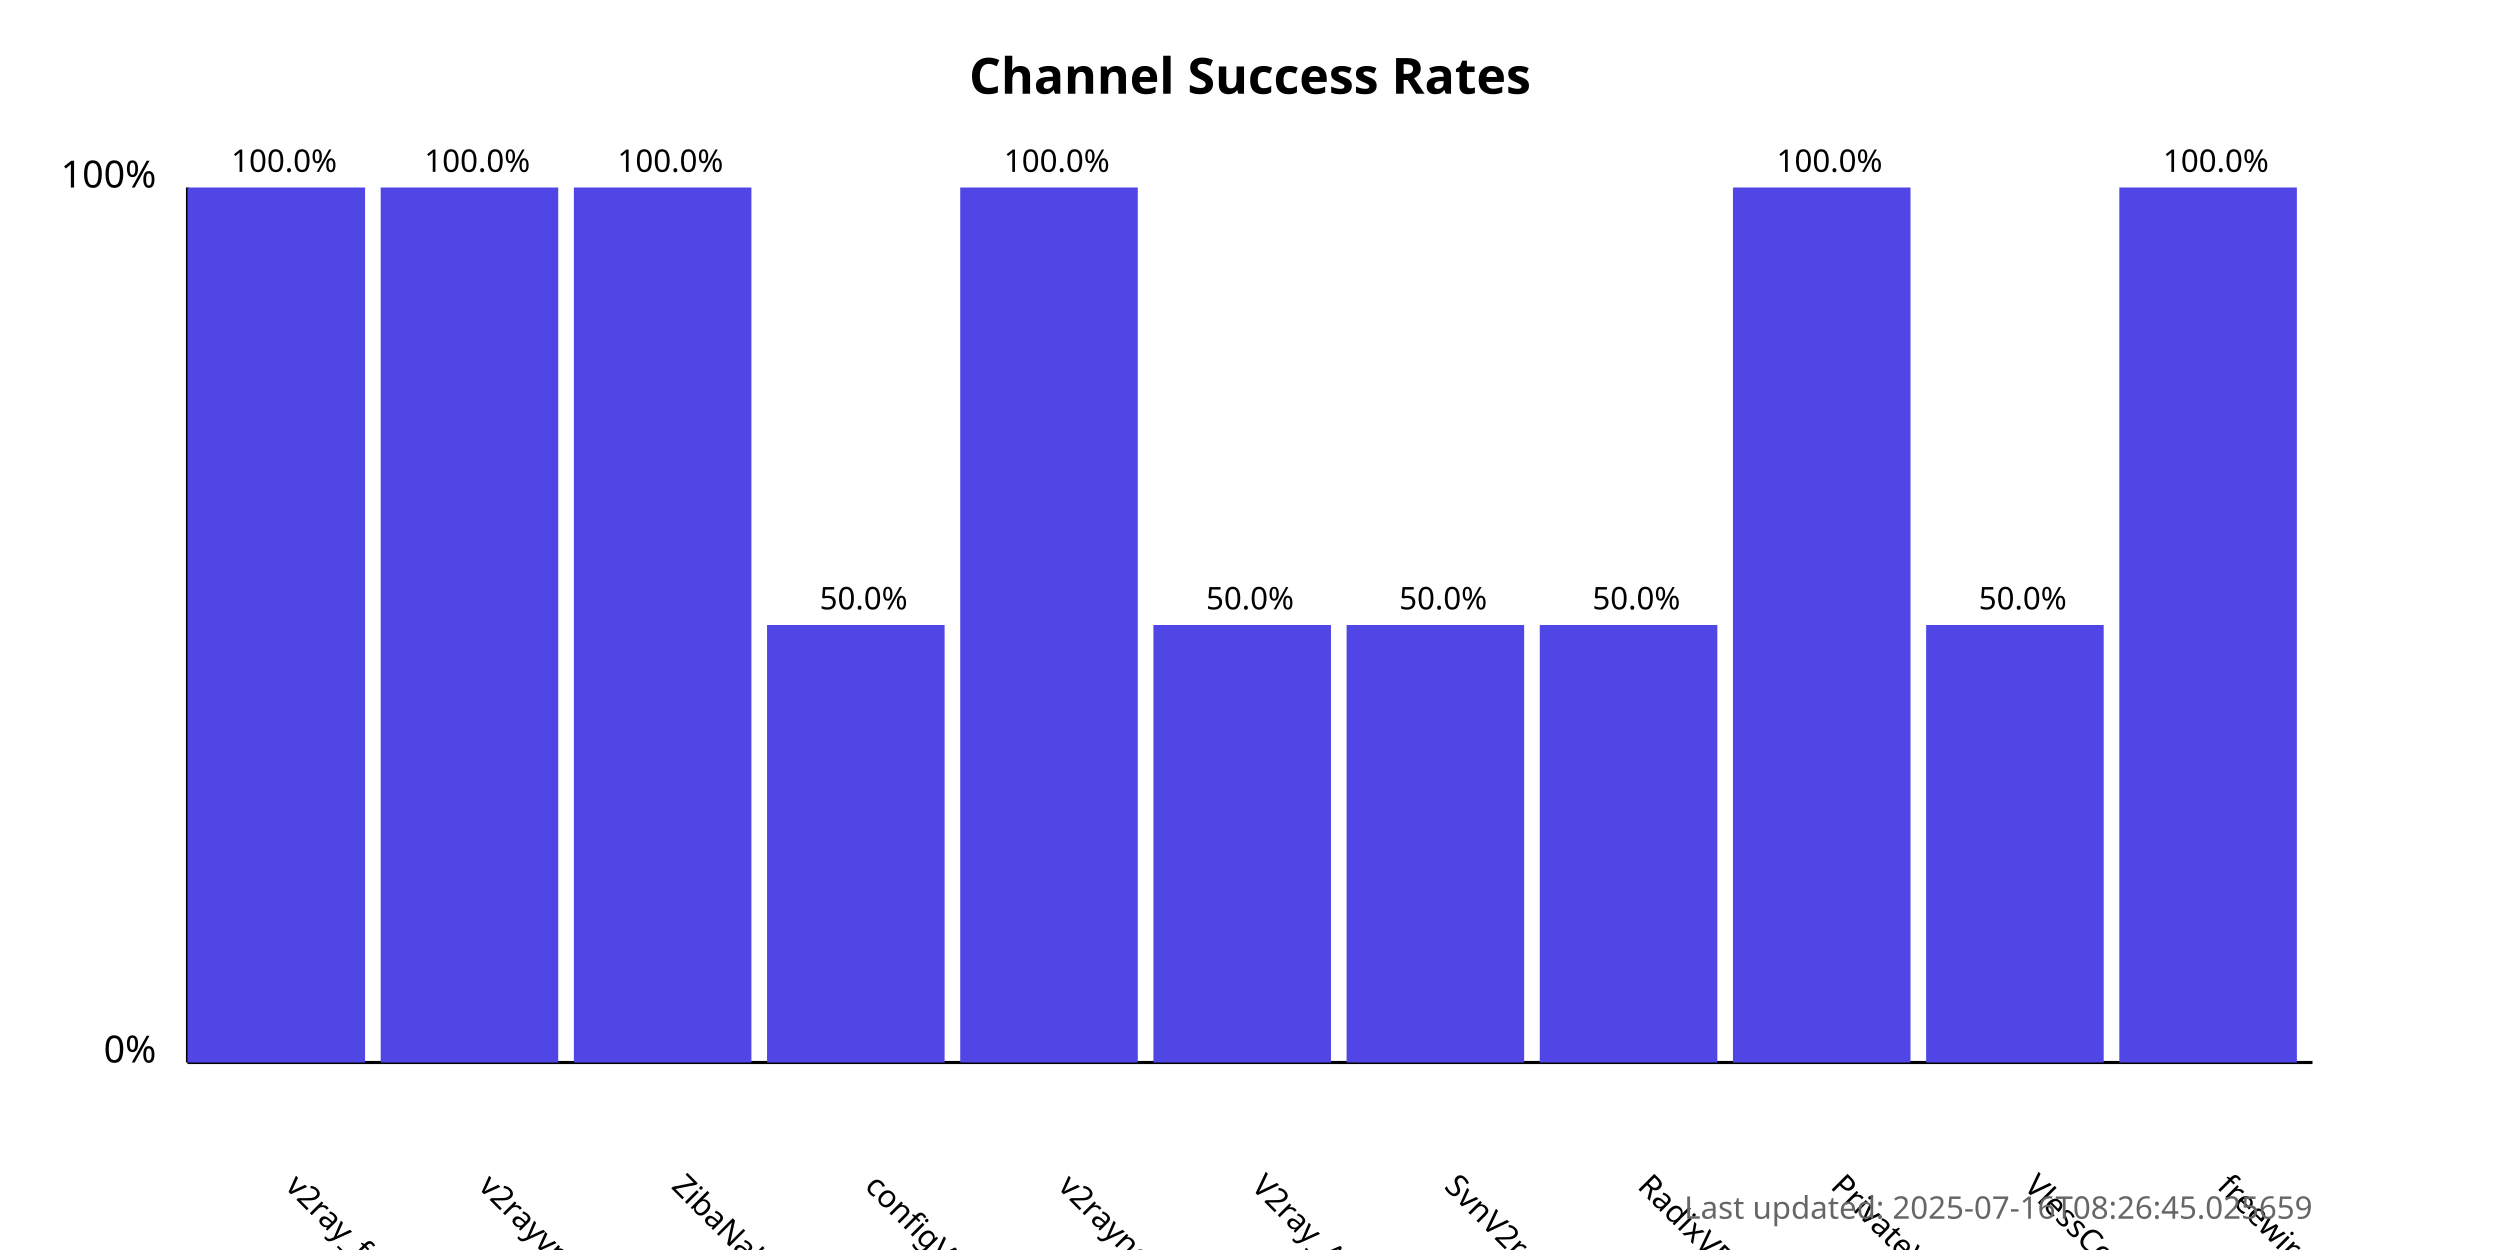
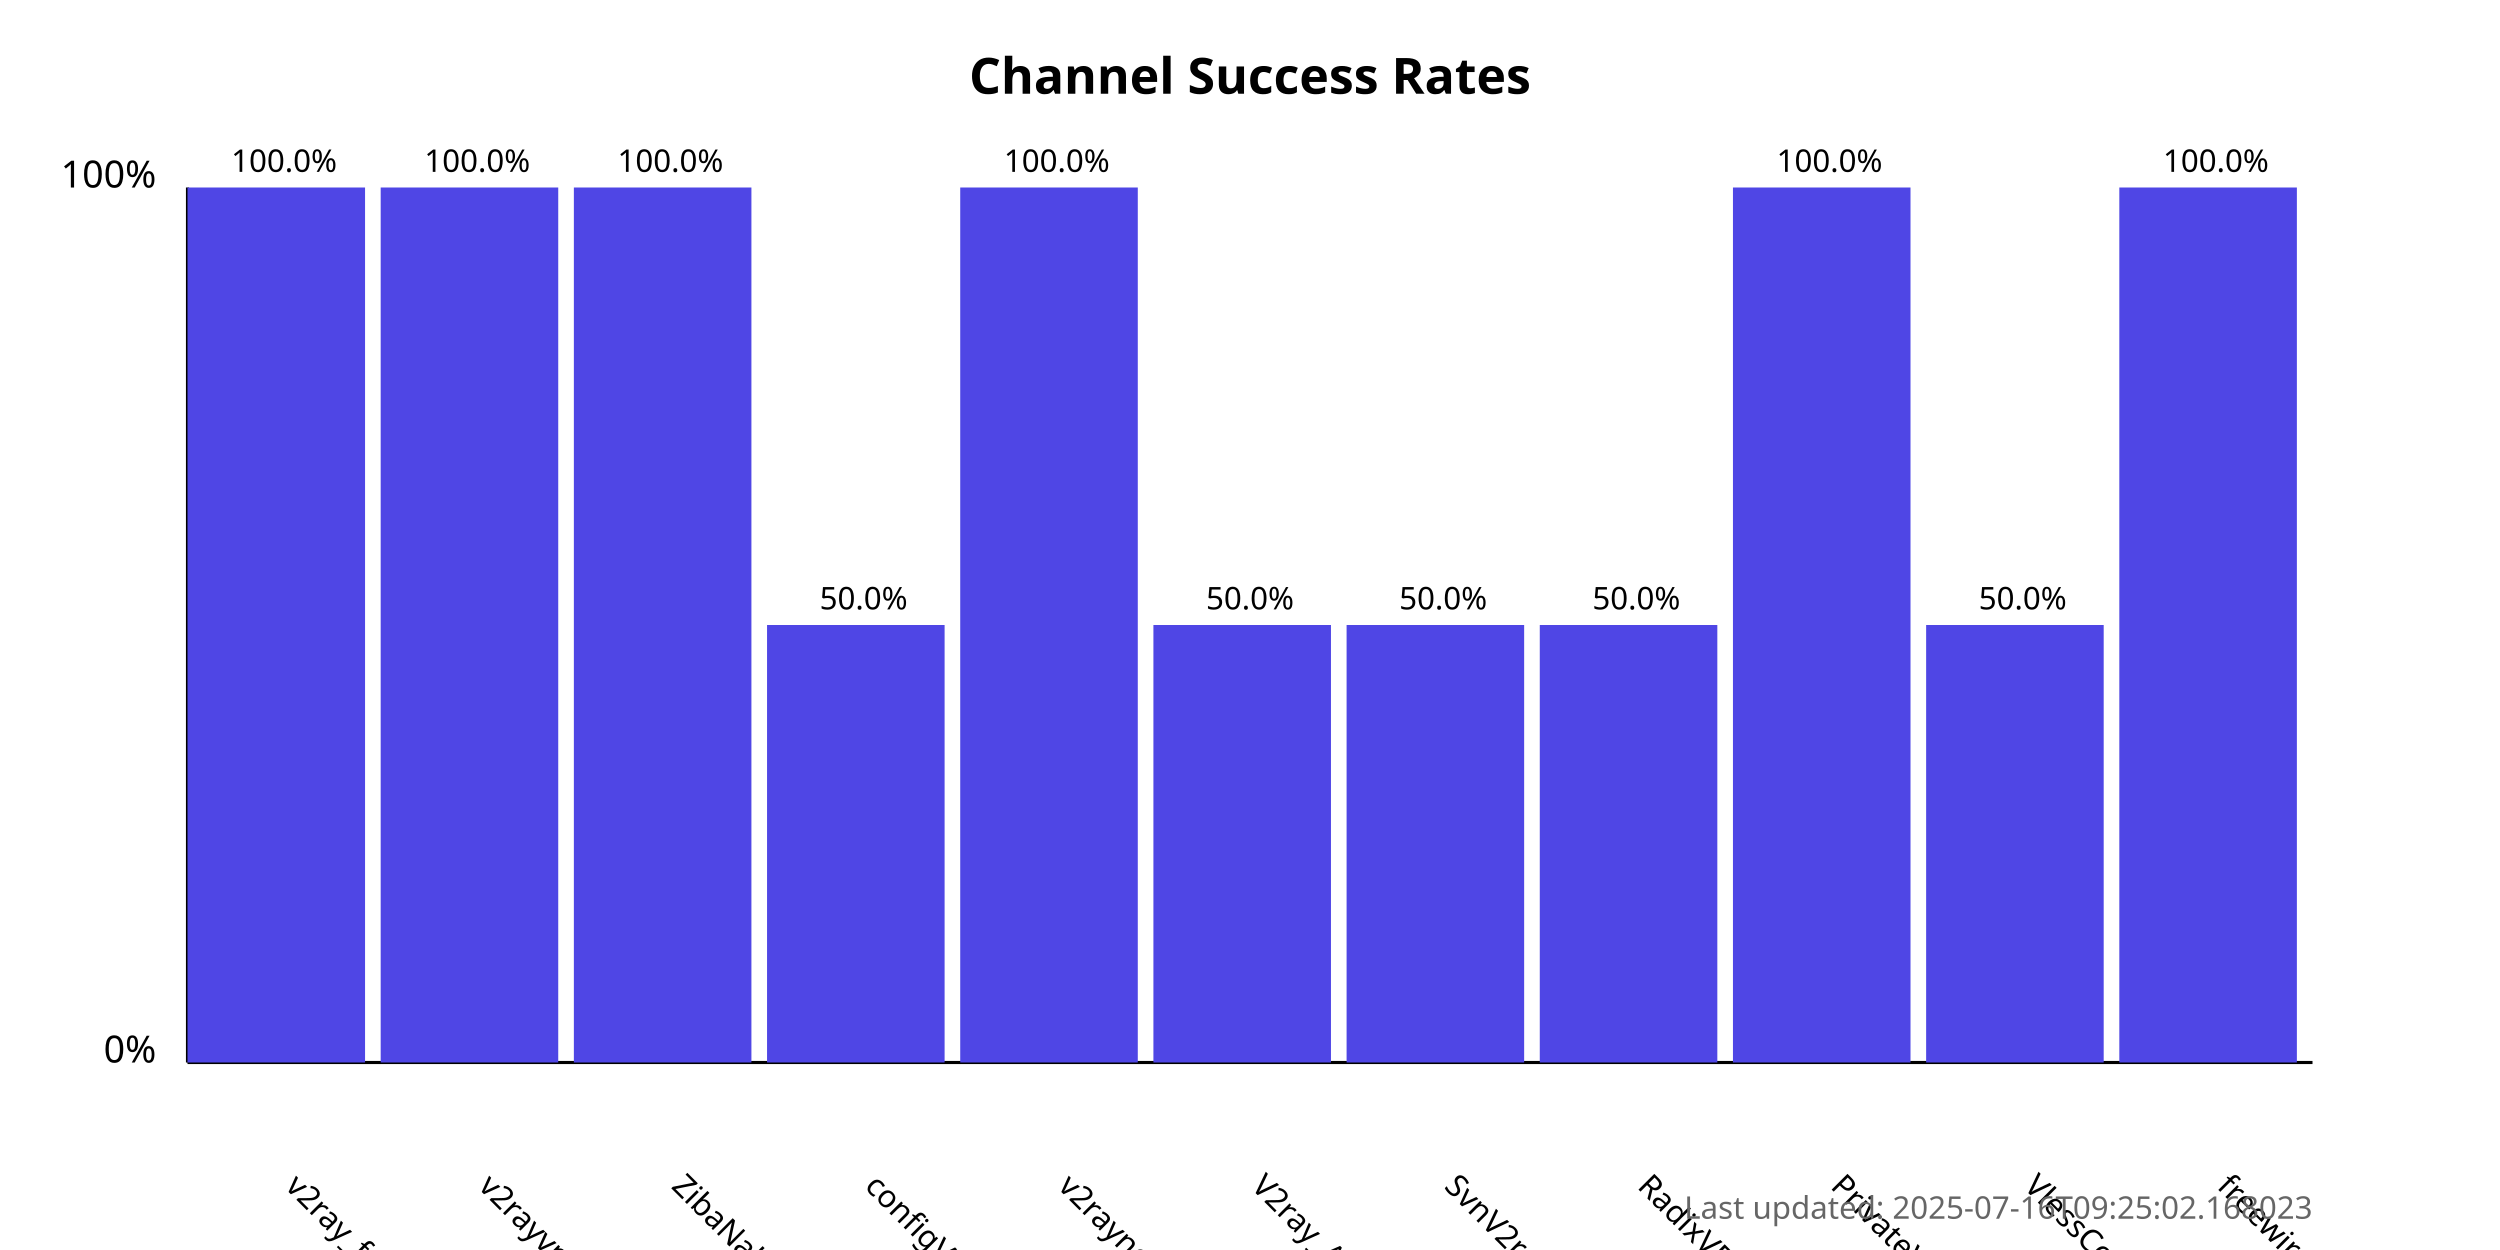
<svg xmlns="http://www.w3.org/2000/svg" width="800" height="400">
  <style>
            .chart-title { font: bold 16px sans-serif; }
            .axis-label { font: 12px sans-serif; }
            .tick-label { font: 10px sans-serif; }
            .bar { fill: #4f46e5; }
            .bar:hover { fill: #6366f1; }
            .timestamp { font: 10px sans-serif; fill: #666; }
        </style>
  <text x="400.0" y="30" text-anchor="middle" class="chart-title">
            Channel Success Rates
        </text>
  <line x1="60" y1="340" x2="60" y2="60" stroke="black" stroke-width="1" />
  <line x1="60" y1="340" x2="740" y2="340" stroke="black" stroke-width="1" />
  <text x="50" y="340" text-anchor="end" class="axis-label">0%</text>
  <text x="50" y="60" text-anchor="end" class="axis-label">100%</text>
  <g>
    <rect x="60" y="60.0" width="56.818" height="280.0" class="bar" />
    <text x="90.909" y="380" transform="rotate(45, 90.90909, 380)" text-anchor="start" class="tick-label">
                v2ray_free_conf
            </text>
    <text x="90.909" y="55.0" text-anchor="middle" class="tick-label">
                100.0%
            </text>
  </g>
  <g>
    <rect x="121.818" y="60.0" width="56.818" height="280.0" class="bar" />
    <text x="152.727" y="380" transform="rotate(45, 152.7273, 380)" text-anchor="start" class="tick-label">
                v2rayvpno
            </text>
    <text x="152.727" y="55.0" text-anchor="middle" class="tick-label">
                100.0%
            </text>
  </g>
  <g>
    <rect x="183.636" y="60.0" width="56.818" height="280.0" class="bar" />
    <text x="214.545" y="380" transform="rotate(45, 214.5455, 380)" text-anchor="start" class="tick-label">
                ZibaNabz
            </text>
    <text x="214.545" y="55.0" text-anchor="middle" class="tick-label">
                100.0%
            </text>
  </g>
  <g>
    <rect x="245.455" y="200.0" width="56.818" height="140.0" class="bar" />
    <text x="276.364" y="380" transform="rotate(45, 276.3636, 380)" text-anchor="start" class="tick-label">
                configV2rayForFree
            </text>
    <text x="276.364" y="195.0" text-anchor="middle" class="tick-label">
                50.0%
            </text>
  </g>
  <g>
    <rect x="307.273" y="60.0" width="56.818" height="280.0" class="bar" />
    <text x="338.182" y="380" transform="rotate(45, 338.1818, 380)" text-anchor="start" class="tick-label">
                v2rayngvpn
            </text>
    <text x="338.182" y="55.0" text-anchor="middle" class="tick-label">
                100.0%
            </text>
  </g>
  <g>
    <rect x="369.091" y="200.0" width="56.818" height="140.0" class="bar" />
    <text x="400.0" y="380" transform="rotate(45, 400.0, 380)" text-anchor="start" class="tick-label">
                V2ray_Alpha
            </text>
    <text x="400.0" y="195.0" text-anchor="middle" class="tick-label">
                50.0%
            </text>
  </g>
  <g>
    <rect x="430.909" y="200.0" width="56.818" height="140.0" class="bar" />
    <text x="461.818" y="380" transform="rotate(45, 461.8182, 380)" text-anchor="start" class="tick-label">
                SvnV2ray
            </text>
    <text x="461.818" y="195.0" text-anchor="middle" class="tick-label">
                50.0%
            </text>
  </g>
  <g>
    <rect x="492.727" y="200.0" width="56.818" height="140.0" class="bar" />
    <text x="523.636" y="380" transform="rotate(45, 523.6364, 380)" text-anchor="start" class="tick-label">
                RadixVPN
            </text>
    <text x="523.636" y="195.0" text-anchor="middle" class="tick-label">
                50.0%
            </text>
  </g>
  <g>
    <rect x="554.545" y="60.0" width="56.818" height="280.0" class="bar" />
    <text x="585.455" y="380" transform="rotate(45, 585.4545, 380)" text-anchor="start" class="tick-label">
                PrivateVPNs
            </text>
    <text x="585.455" y="55.0" text-anchor="middle" class="tick-label">
                100.0%
            </text>
  </g>
  <g>
    <rect x="616.364" y="200.0" width="56.818" height="140.0" class="bar" />
    <text x="647.273" y="380" transform="rotate(45, 647.2727, 380)" text-anchor="start" class="tick-label">
                VlessConfig
            </text>
    <text x="647.273" y="195.0" text-anchor="middle" class="tick-label">
                50.0%
            </text>
  </g>
  <g>
    <rect x="678.182" y="60.0" width="56.818" height="280.0" class="bar" />
    <text x="709.091" y="380" transform="rotate(45, 709.0909, 380)" text-anchor="start" class="tick-label">
                freewireguard
            </text>
    <text x="709.091" y="55.0" text-anchor="middle" class="tick-label">
                100.0%
            </text>
  </g>
  <text x="740" y="390" text-anchor="end" class="timestamp">
-             Last updated: 2025-07-16T08:26:45.025659
+             Last updated: 2025-07-16T09:25:02.168023
        </text>
</svg>
